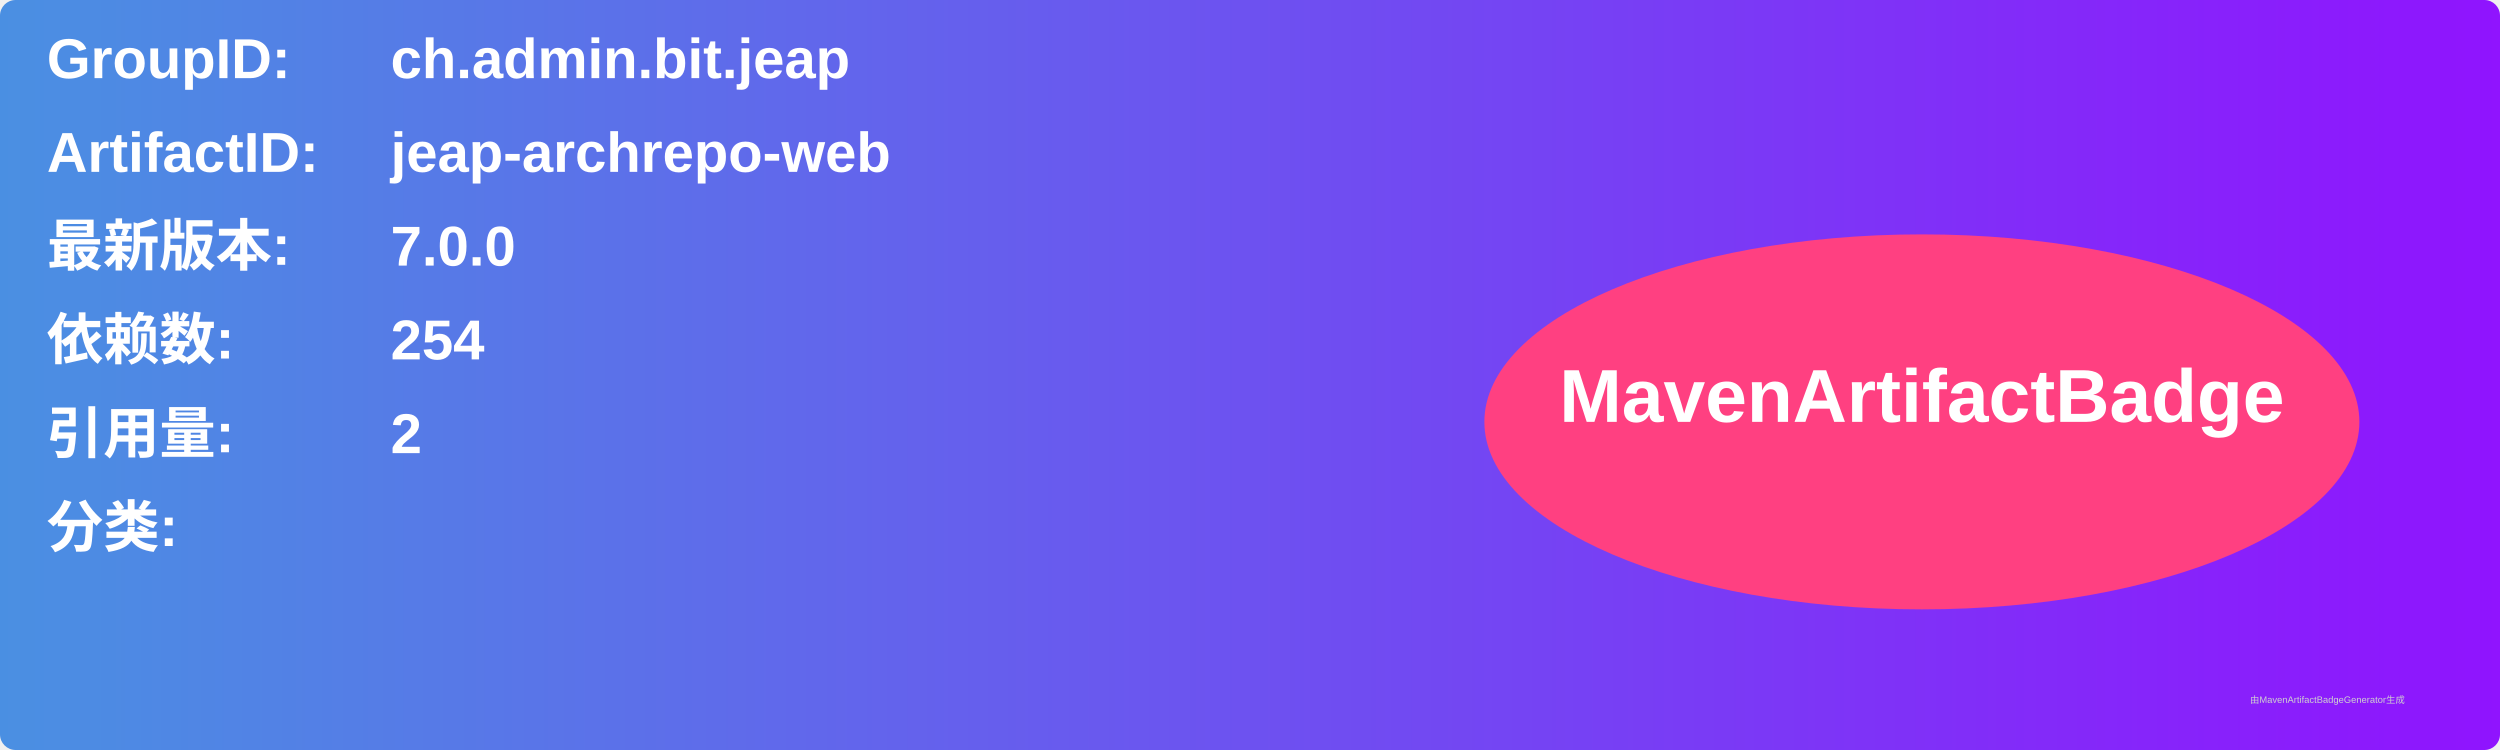
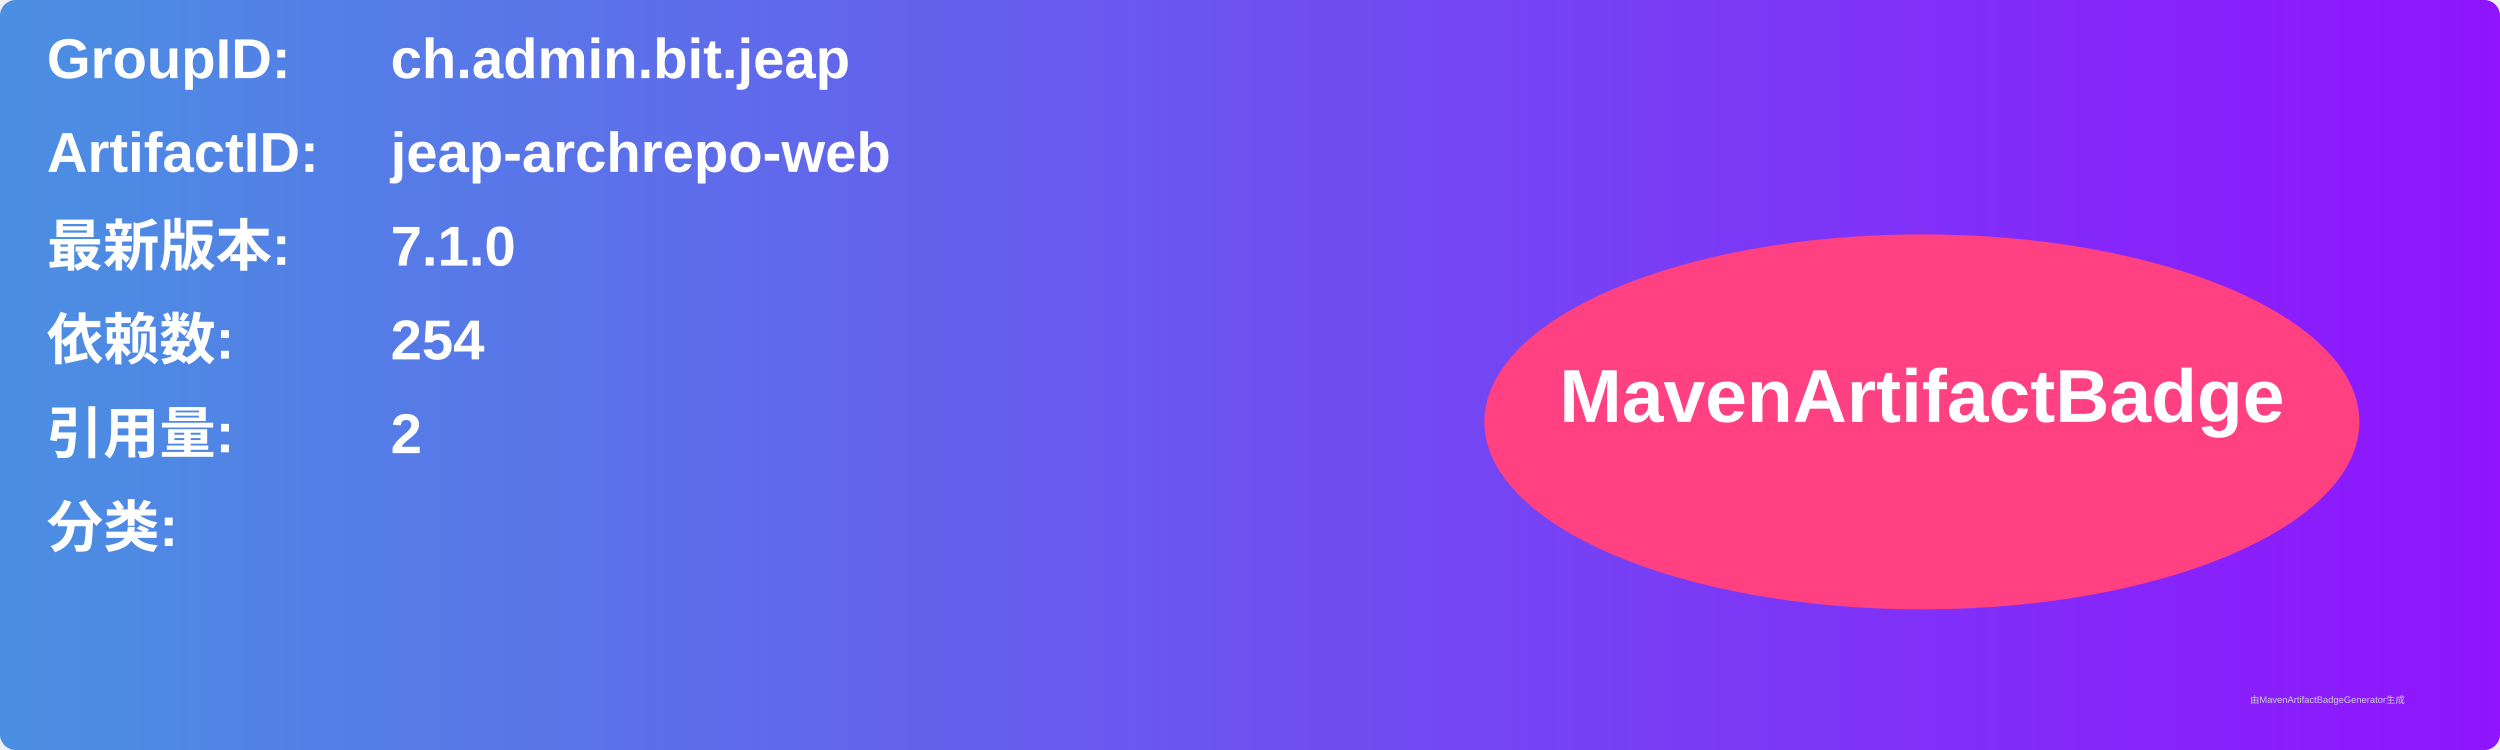
<svg xmlns="http://www.w3.org/2000/svg" width="800" height="240" viewBox="0 0 800 240">
  <linearGradient id="grad" x1="0%" y1="0%" x2="100%" y2="0%">
    <stop offset="0%" stop-color="#4a90e2" />
    <stop offset="100%" stop-color="#9013fe" />
  </linearGradient>
  <rect width="100%" height="100%" rx="5" ry="5" fill="url(#grad)" />
  <g transform="translate(15, 15)">
    <text x="0" y="10" font-family="Arial" font-size="18" fill="white" font-weight="bold" width="260">GroupID:</text>
    <text x="110" y="10" font-family="Arial" font-size="18" fill="white" font-weight="bold" width="460">ch.admin.bit.jeap</text>
    <text x="0" y="40" font-family="Arial" font-size="18" fill="white" font-weight="bold" width="260">ArtifactID:</text>
    <text x="110" y="40" font-family="Arial" font-size="18" fill="white" font-weight="bold" width="460">jeap-archrepo-web</text>
    <text x="0" y="70" font-family="Arial" font-size="18" fill="white" font-weight="bold">最新版本:</text>
    <text x="110" y="70" font-family="Arial" font-size="18" fill="white" font-weight="bold">
-       <tspan font-weight="bold">7.0.0</tspan>
+       <tspan font-weight="bold">7.1.0</tspan>
    </text>
    <text x="0" y="100" font-family="Arial" font-size="18" fill="white" font-weight="bold">依赖数: </text>
    <text x="110" y="100" font-family="Arial" font-size="18" fill="white">
      <tspan font-weight="bold">254</tspan>
    </text>
    <text x="0" y="130" font-family="Arial" font-size="18" fill="white" font-weight="bold">引用量: </text>
    <text x="110" y="130" font-family="Arial" font-size="18" fill="white">
      <tspan font-weight="bold">2</tspan>
    </text>
    <text x="0" y="160" font-family="Arial" font-size="18" fill="white" font-weight="bold">分类:</text>
    <text x="10" y="190" font-family="Arial" font-size="10" fill="white">
      <tspan font-weight="bold" />
    </text>
    <ellipse cx="600" cy="120" rx="140" ry="60" fill="#ff4081" />
    <text x="600" y="120" text-anchor="middle" font-family="Arial" font-size="24" fill="white" font-weight="bold">MavenArtifactBadge</text>
  </g>
  <text x="720" y="225" font-family="Arial" font-size="3" fill="#d0d0d0">由MavenArtifactBadgeGenerator生成</text>
</svg>
